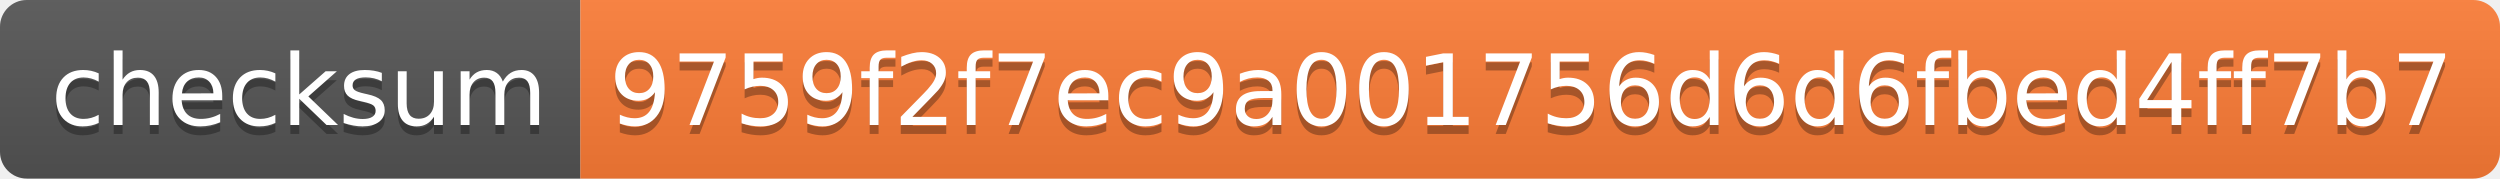
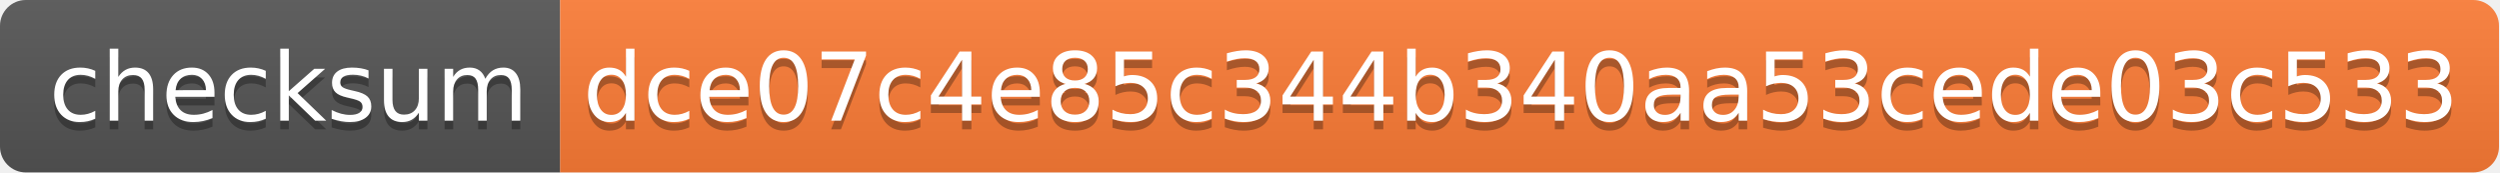
- <svg xmlns="http://www.w3.org/2000/svg" width="280" height="20">
+ <svg xmlns="http://www.w3.org/2000/svg" width="290" height="20">
  <linearGradient id="s" x2="0" y2="100%">
    <stop offset="0" stop-color="#bbb" stop-opacity=".1" />
    <stop offset="1" stop-opacity=".1" />
  </linearGradient>
  <clipPath id="r">
-     <rect width="280" height="20" rx="3" fill="#fff" />
+     <rect width="290" height="20" rx="3" fill="#fff" />
  </clipPath>
  <g clip-path="url(#r)">
    <rect width="65" height="20" fill="#555" />
-     <rect x="65" width="215" height="20" fill="#fe7d37" />
-     <rect width="280" height="20" fill="url(#s)" />
+     <rect x="65" width="225" height="20" fill="#fe7d37" />
+     <rect width="290" height="20" fill="url(#s)" />
  </g>
  <g fill="#fff" text-anchor="middle" font-family="Verdana,Geneva,DejaVu Sans,sans-serif" text-rendering="geometricPrecision" font-size="110">
    <text x="335" y="150" fill="#010101" fill-opacity=".3" transform="scale(.1)" textLength="550">checksum</text>
    <text x="335" y="140" transform="scale(.1)" textLength="550">checksum</text>
-     <text x="1715" y="150" fill="#010101" fill-opacity=".3" transform="scale(.1)" textLength="2050">9759f2f7ec9a001756d6d6fbed4ff7b7</text>
-     <text x="1715" y="140" transform="scale(.1)" textLength="2050">9759f2f7ec9a001756d6d6fbed4ff7b7</text>
+     <text x="1765" y="150" fill="#010101" fill-opacity=".3" transform="scale(.1)" textLength="2150">dce07c4e85c344b340aa53cede03c533</text>
+     <text x="1765" y="140" transform="scale(.1)" textLength="2150">dce07c4e85c344b340aa53cede03c533</text>
  </g>
</svg>
